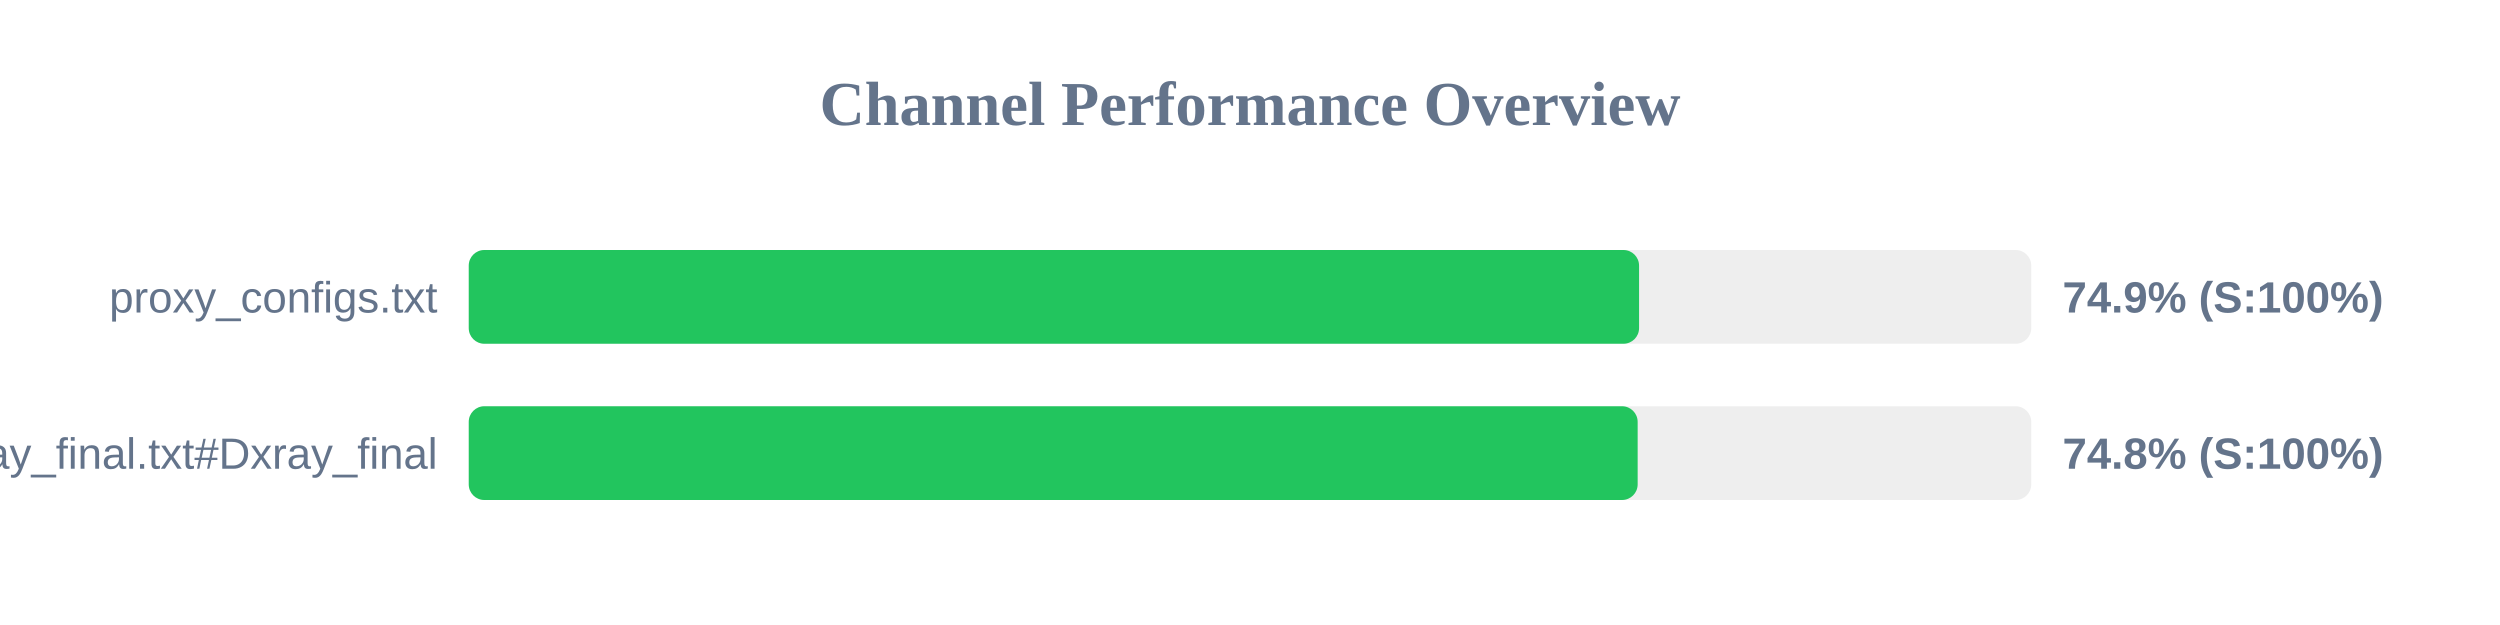
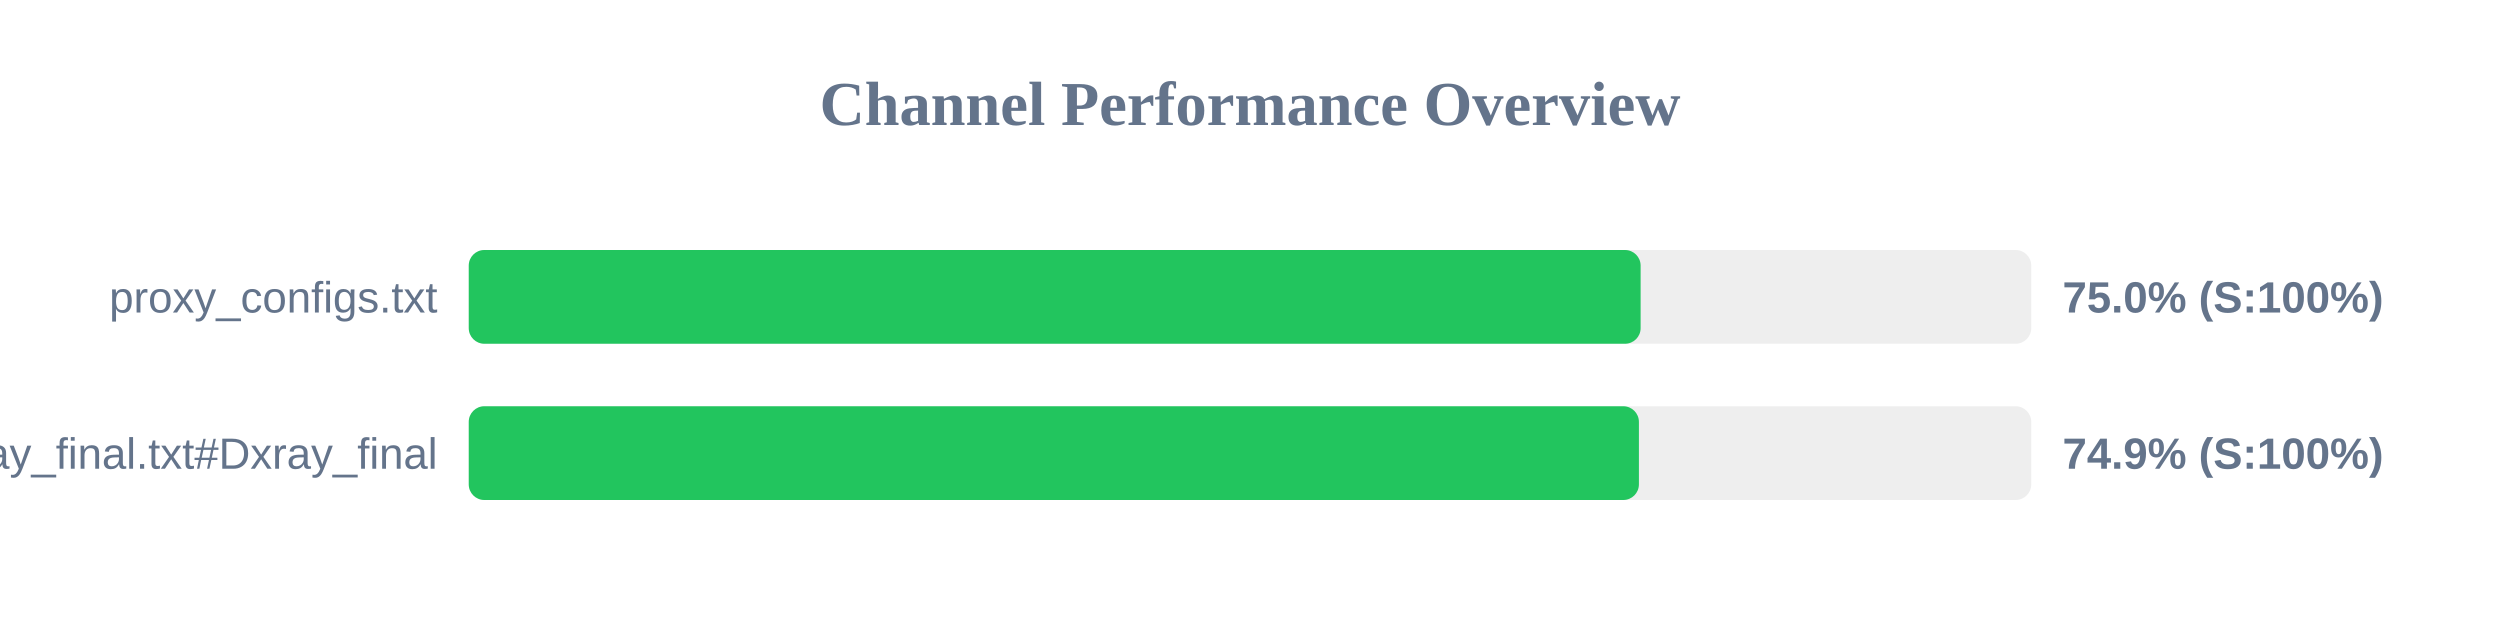
<svg xmlns="http://www.w3.org/2000/svg" width="800" height="200" version="1.1">
  <style>
        .row { font: 14px Arial; fill: #64748b; }
        .score { font: bold 14px Arial; fill: #64748b; }
    </style>
  <text x="400" y="40" text-anchor="middle" font-size="20px" font-weight="bold" fill="#64748b">Channel Performance Overview</text>
  <rect x="150" y="80" width="500" height="30" fill="#eee" rx="5" />
-   <rect x="150" y="80" width="374.5" height="30" fill="#22c55e" rx="5" />
+   <rect x="150" y="80" width="375.0" height="30" fill="#22c55e" rx="5" />
  <text x="140" y="100" text-anchor="end" class="row">proxy_configs.txt</text>
-   <text x="660" y="100" text-anchor="start" class="score">74.9% (S:100%)</text>
+   <text x="660" y="100" text-anchor="start" class="score">75.0% (S:100%)</text>
  <rect x="150" y="130" width="500" height="30" fill="#eee" rx="5" />
-   <rect x="150" y="130" width="374.05" height="30" fill="#22c55e" rx="5" />
+   <rect x="150" y="130" width="374.45" height="30" fill="#22c55e" rx="5" />
  <text x="140" y="150" text-anchor="end" class="row">xray_final.txt#Dxray_final</text>
-   <text x="660" y="150" text-anchor="start" class="score">74.8% (S:100%)</text>
+   <text x="660" y="150" text-anchor="start" class="score">74.9% (S:100%)</text>
</svg>
